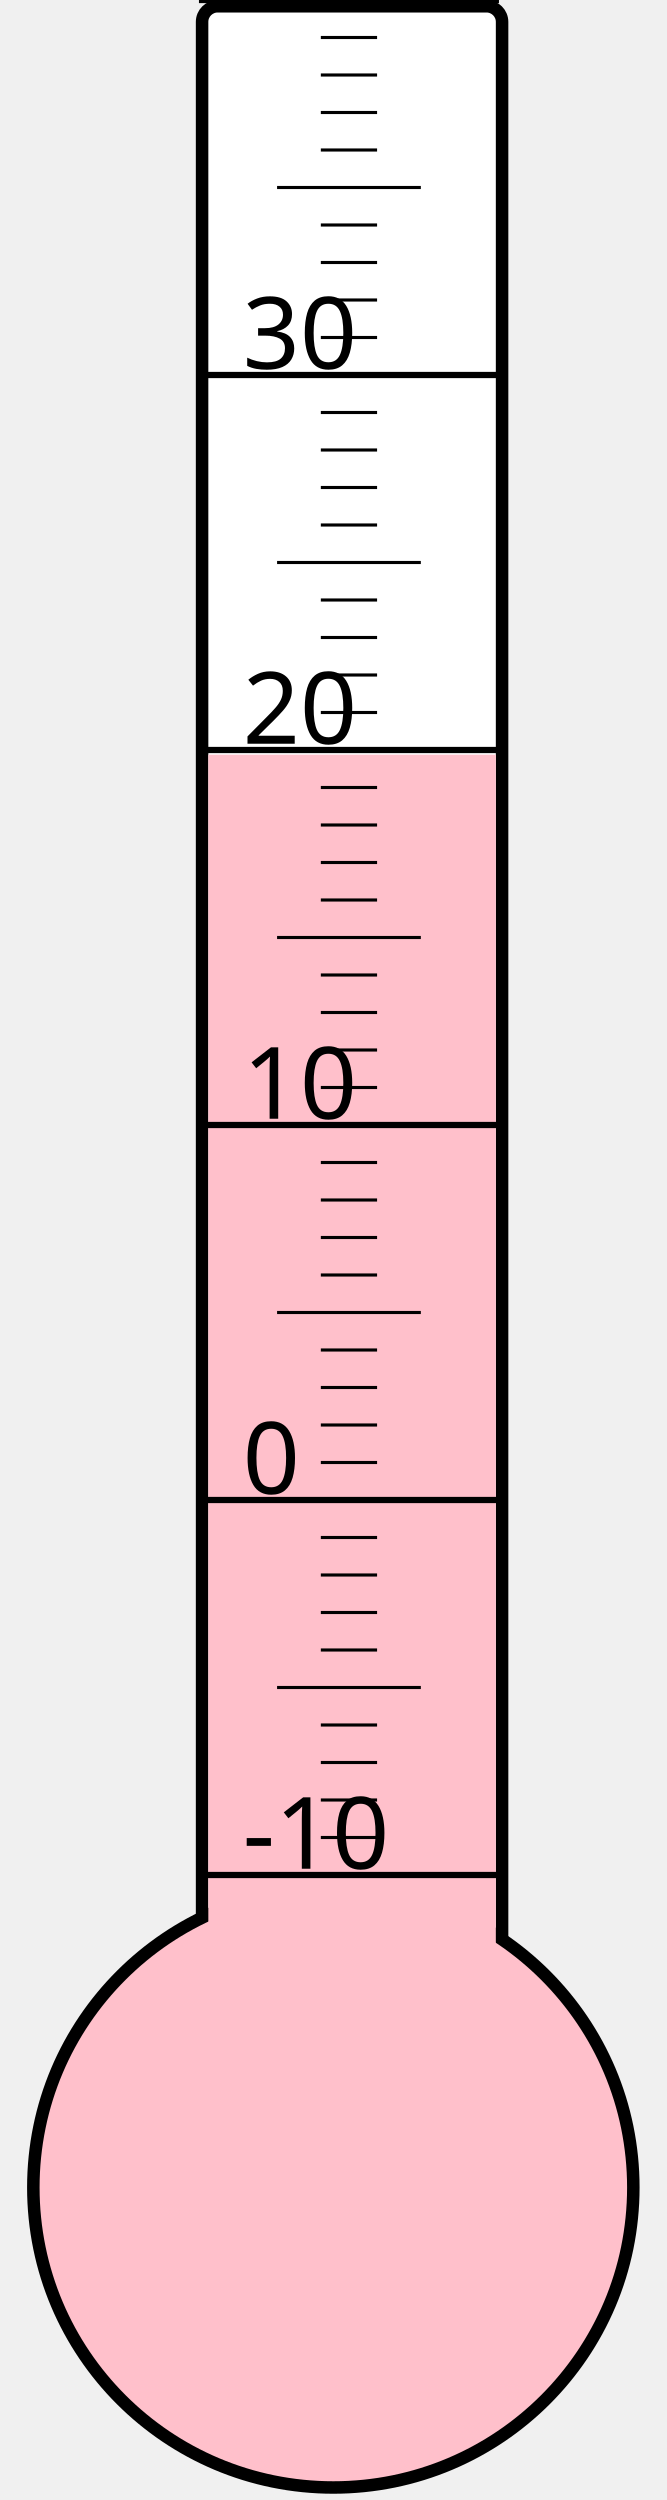
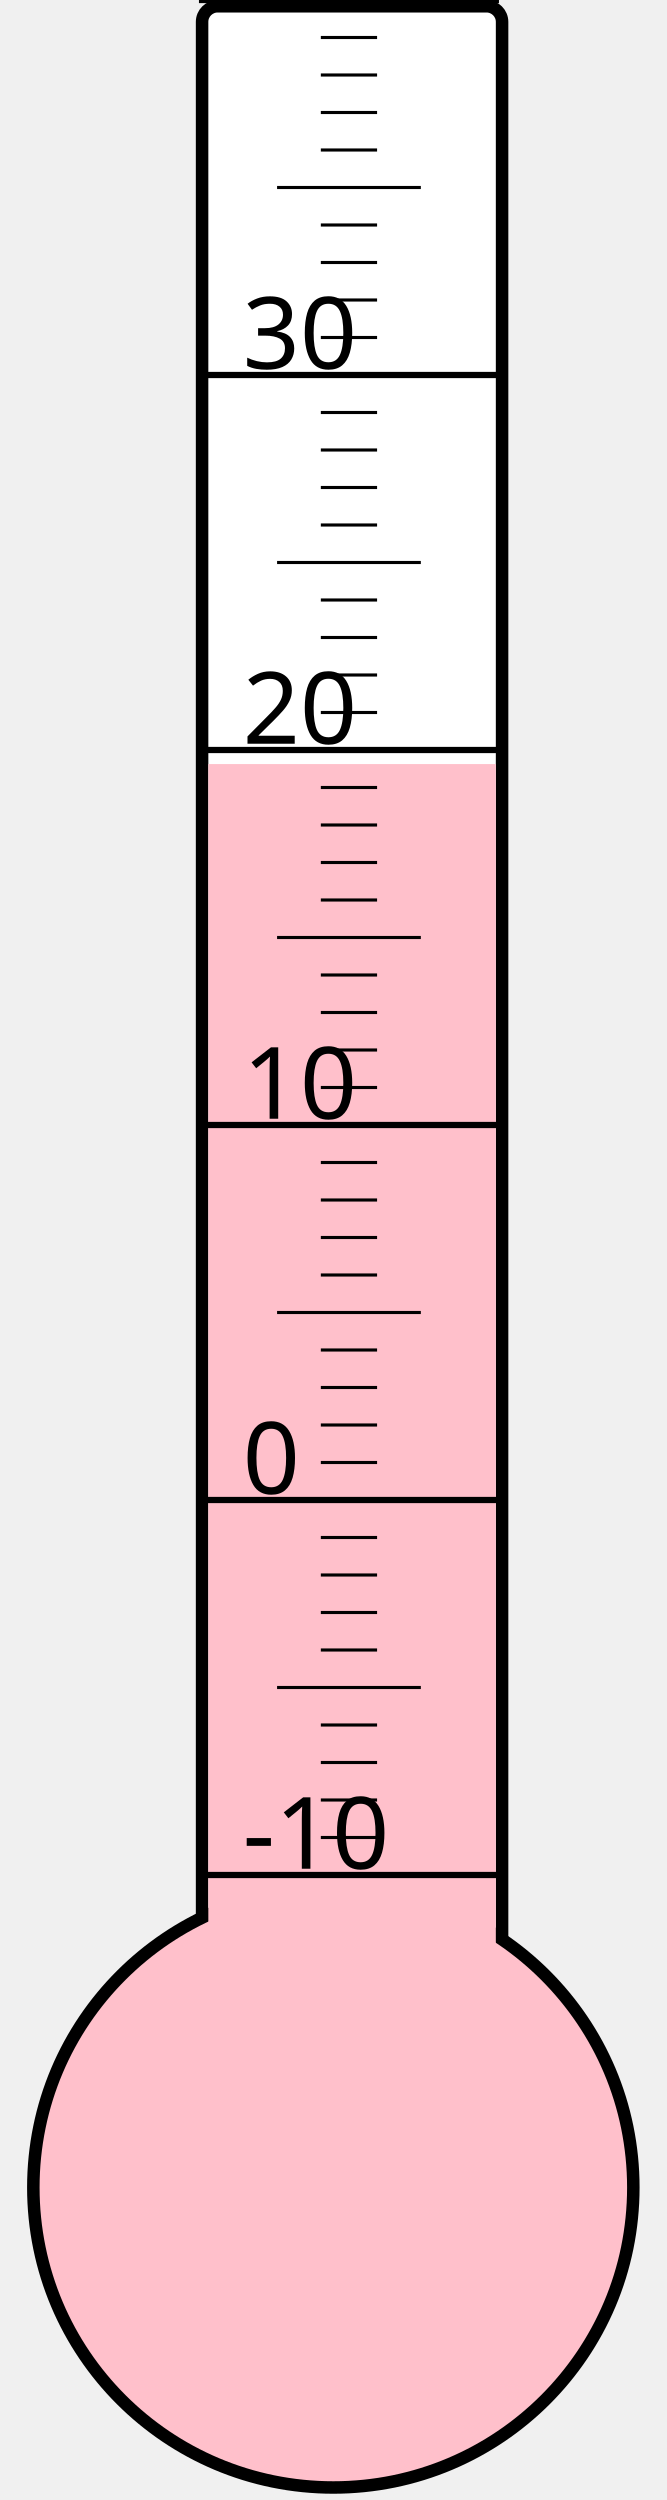
<svg xmlns="http://www.w3.org/2000/svg" width="40px" height="150px" viewBox="0 0 200 800">
  <rect width="200" height="800" x="0" y="0" style="fill: #ffffeb; fill-opacity: 0;" />
  <rect width="96" height="680" x="58" y="2" rx="5" ry="5" style="fill: white; fill-opacity: 1; stroke: black; stroke-width: 4;" />
  <circle cx="100" cy="700" r="96" style="fill: pink; stroke: black; stroke-width: 4;" />
-   <rect width="92" height="458.5" x="60" y="241.5" style="fill: pink; fill-opacity: 1; stroke-width: 0;" />
+   <rect width="92" height="455.5" x="60" y="244.5" style="fill: pink; fill-opacity: 1; stroke-width: 0;" />
  <text x="71" y="598" style="font-family: sans-serif; font-size: 24pt;">-10</text>
  <text x="71" y="478" style="font-family: sans-serif; font-size: 24pt;">0</text>
  <text x="71" y="358" style="font-family: sans-serif; font-size: 24pt;">10</text>
  <text x="71" y="238" style="font-family: sans-serif; font-size: 24pt;">20</text>
  <text x="71" y="118" style="font-family: sans-serif; font-size: 24pt;">30</text>
  <g style="stroke: black;">
    <line x1="57" y1="600" x2="153" y2="600" style="stroke-width: 2;" />
    <line x1="96" y1="588" x2="114" y2="588" style="stroke-width: 1;" />
    <line x1="96" y1="576" x2="114" y2="576" style="stroke-width: 1;" />
    <line x1="96" y1="564" x2="114" y2="564" style="stroke-width: 1;" />
    <line x1="96" y1="552" x2="114" y2="552" style="stroke-width: 1;" />
    <line x1="82" y1="540" x2="128" y2="540" style="stroke-width: 1;" />
    <line x1="96" y1="528" x2="114" y2="528" style="stroke-width: 1;" />
    <line x1="96" y1="516" x2="114" y2="516" style="stroke-width: 1;" />
    <line x1="96" y1="504" x2="114" y2="504" style="stroke-width: 1;" />
    <line x1="96" y1="492" x2="114" y2="492" style="stroke-width: 1;" />
    <line x1="57" y1="480" x2="153" y2="480" style="stroke-width: 2;" />
    <line x1="96" y1="468" x2="114" y2="468" style="stroke-width: 1;" />
    <line x1="96" y1="456" x2="114" y2="456" style="stroke-width: 1;" />
    <line x1="96" y1="444" x2="114" y2="444" style="stroke-width: 1;" />
    <line x1="96" y1="432" x2="114" y2="432" style="stroke-width: 1;" />
    <line x1="82" y1="420" x2="128" y2="420" style="stroke-width: 1;" />
    <line x1="96" y1="408" x2="114" y2="408" style="stroke-width: 1;" />
    <line x1="96" y1="396" x2="114" y2="396" style="stroke-width: 1;" />
    <line x1="96" y1="384" x2="114" y2="384" style="stroke-width: 1;" />
    <line x1="96" y1="372" x2="114" y2="372" style="stroke-width: 1;" />
    <line x1="57" y1="360" x2="153" y2="360" style="stroke-width: 2;" />
    <line x1="96" y1="348" x2="114" y2="348" style="stroke-width: 1;" />
    <line x1="96" y1="336" x2="114" y2="336" style="stroke-width: 1;" />
    <line x1="96" y1="324" x2="114" y2="324" style="stroke-width: 1;" />
    <line x1="96" y1="312" x2="114" y2="312" style="stroke-width: 1;" />
    <line x1="82" y1="300" x2="128" y2="300" style="stroke-width: 1;" />
    <line x1="96" y1="288" x2="114" y2="288" style="stroke-width: 1;" />
    <line x1="96" y1="276" x2="114" y2="276" style="stroke-width: 1;" />
    <line x1="96" y1="264" x2="114" y2="264" style="stroke-width: 1;" />
    <line x1="96" y1="252" x2="114" y2="252" style="stroke-width: 1;" />
    <line x1="57" y1="240" x2="153" y2="240" style="stroke-width: 2;" />
    <line x1="96" y1="228" x2="114" y2="228" style="stroke-width: 1;" />
    <line x1="96" y1="216" x2="114" y2="216" style="stroke-width: 1;" />
    <line x1="96" y1="204" x2="114" y2="204" style="stroke-width: 1;" />
    <line x1="96" y1="192" x2="114" y2="192" style="stroke-width: 1;" />
    <line x1="82" y1="180" x2="128" y2="180" style="stroke-width: 1;" />
    <line x1="96" y1="168" x2="114" y2="168" style="stroke-width: 1;" />
    <line x1="96" y1="156" x2="114" y2="156" style="stroke-width: 1;" />
    <line x1="96" y1="144" x2="114" y2="144" style="stroke-width: 1;" />
    <line x1="96" y1="132" x2="114" y2="132" style="stroke-width: 1;" />
    <line x1="57" y1="120" x2="153" y2="120" style="stroke-width: 2;" />
    <line x1="96" y1="108" x2="114" y2="108" style="stroke-width: 1;" />
    <line x1="96" y1="96" x2="114" y2="96" style="stroke-width: 1;" />
    <line x1="96" y1="84" x2="114" y2="84" style="stroke-width: 1;" />
    <line x1="96" y1="72" x2="114" y2="72" style="stroke-width: 1;" />
    <line x1="82" y1="60" x2="128" y2="60" style="stroke-width: 1;" />
    <line x1="96" y1="48" x2="114" y2="48" style="stroke-width: 1;" />
    <line x1="96" y1="36" x2="114" y2="36" style="stroke-width: 1;" />
    <line x1="96" y1="24" x2="114" y2="24" style="stroke-width: 1;" />
    <line x1="96" y1="12" x2="114" y2="12" style="stroke-width: 1;" />
    <line x1="57" y1="0" x2="153" y2="0" style="stroke-width: 2;" />
  </g>
</svg>
